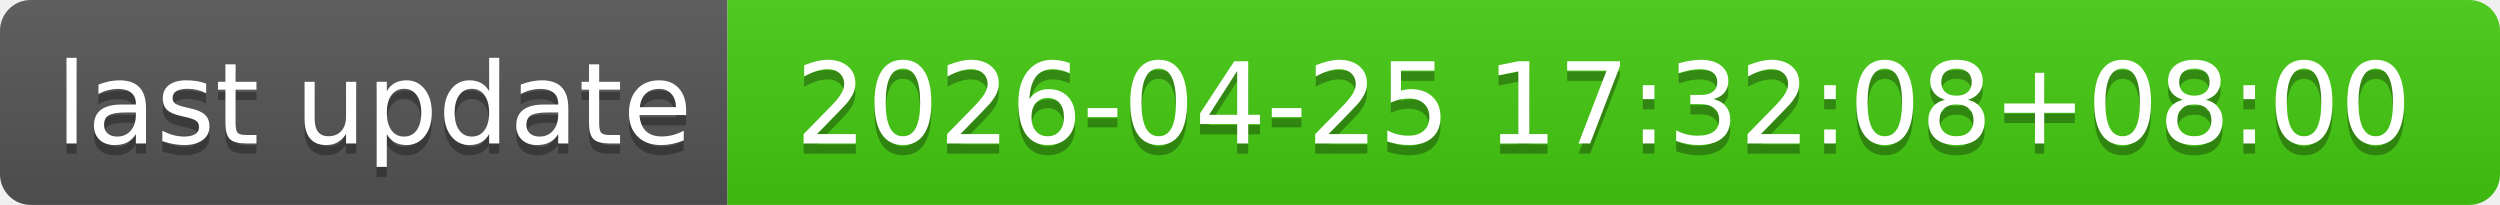
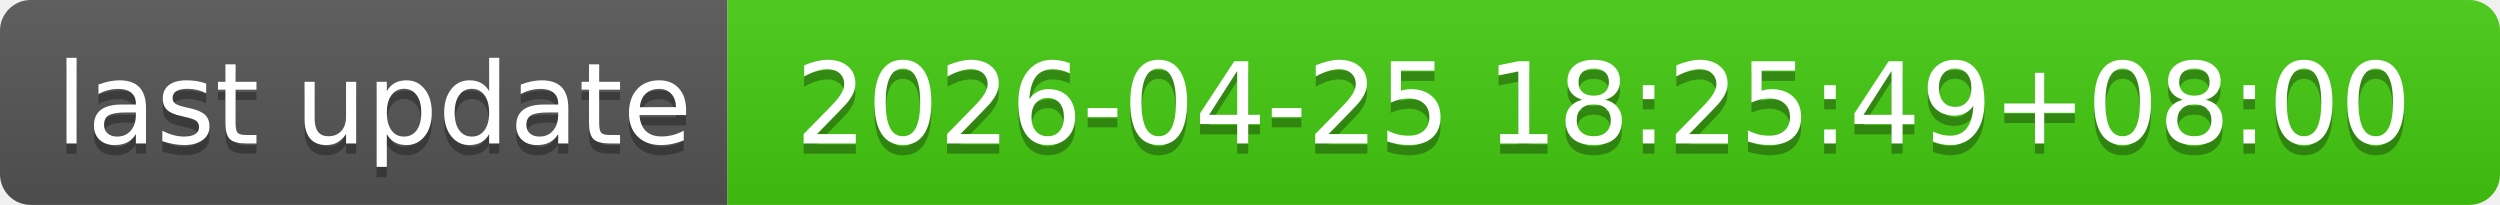
- <svg xmlns="http://www.w3.org/2000/svg" width="244" height="20" role="img" aria-label="last update: 2026-04-25 17:32:08+08:00">
+ <svg xmlns="http://www.w3.org/2000/svg" width="244" height="20" role="img" aria-label="last update: 2026-04-25 18:25:49+08:00">
  <linearGradient id="s" x2="0" y2="100%">
    <stop offset="0" stop-color="#bbb" stop-opacity=".1" />
    <stop offset="1" stop-opacity=".1" />
  </linearGradient>
  <clipPath id="r">
    <rect width="244" height="20" rx="3" fill="#fff" />
  </clipPath>
  <g clip-path="url(#r)">
    <rect width="71" height="20" fill="#555" />
    <rect x="71" width="173" height="20" fill="#4c1" />
    <rect width="244" height="20" fill="url(#s)" />
  </g>
  <g fill="#fff" text-anchor="middle" font-family="Verdana,Geneva,DejaVu Sans,sans-serif" text-rendering="geometricPrecision" font-size="110">
    <text aria-hidden="true" x="365" y="150" fill="#010101" fill-opacity=".3" transform="scale(.1)" textLength="610">last update</text>
    <text x="365" y="140" transform="scale(.1)" fill="#fff" textLength="610">last update</text>
-     <text aria-hidden="true" x="1565" y="150" fill="#010101" fill-opacity=".3" transform="scale(.1)" textLength="1630">2026-04-25 17:32:08+08:00</text>
-     <text x="1565" y="140" transform="scale(.1)" fill="#fff" textLength="1630">2026-04-25 17:32:08+08:00</text>
+     <text aria-hidden="true" x="1565" y="150" fill="#010101" fill-opacity=".3" transform="scale(.1)" textLength="1630">2026-04-25 18:25:49+08:00</text>
+     <text x="1565" y="140" transform="scale(.1)" fill="#fff" textLength="1630">2026-04-25 18:25:49+08:00</text>
  </g>
</svg>
